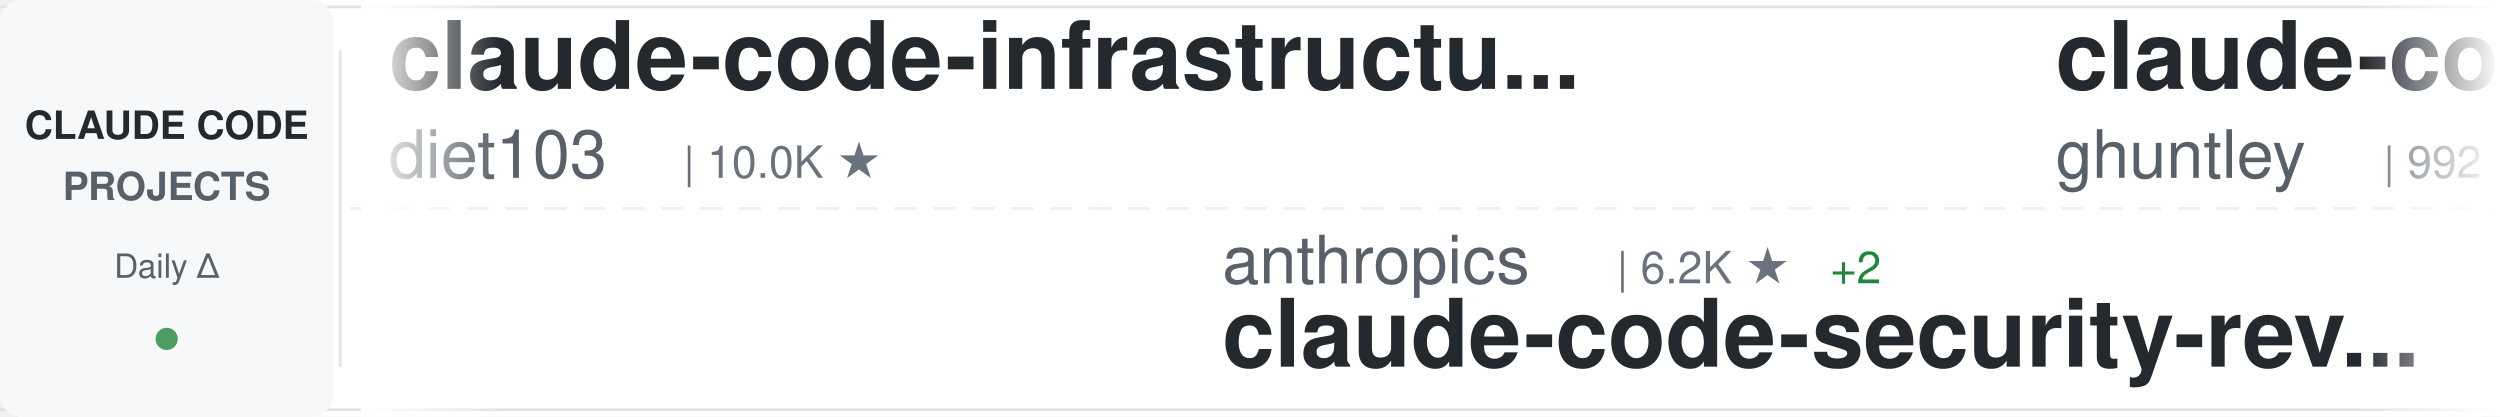
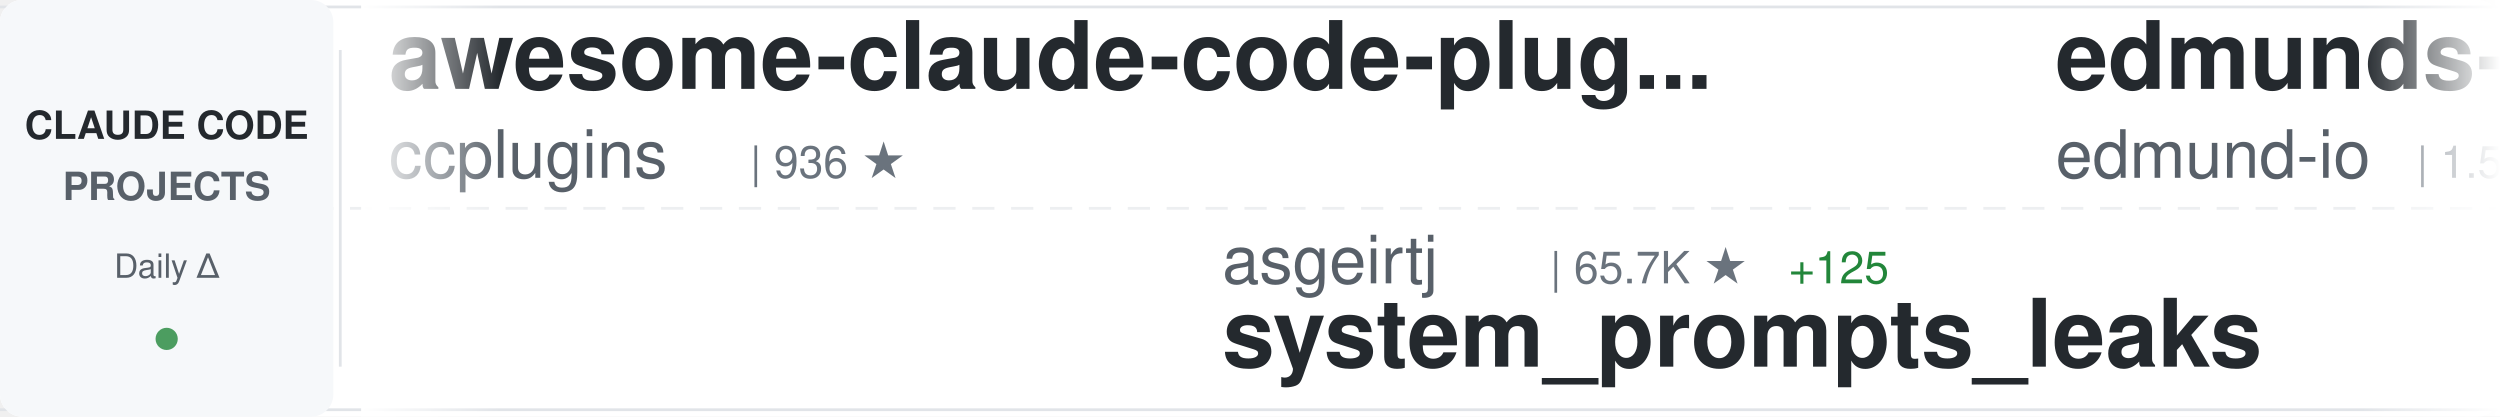
<svg xmlns="http://www.w3.org/2000/svg" width="900" height="150">
  <defs>
    <linearGradient id="awesomeLeftFade" x1="0%" y1="0%" x2="100%" y2="0%">
      <stop offset="0%" style="stop-color:#ffffff;stop-opacity:1" />
      <stop offset="100%" style="stop-color:#ffffff;stop-opacity:0" />
    </linearGradient>
    <linearGradient id="awesomeRightFade" x1="0%" y1="0%" x2="100%" y2="0%">
      <stop offset="0%" style="stop-color:#ffffff;stop-opacity:0" />
      <stop offset="100%" style="stop-color:#ffffff;stop-opacity:1" />
    </linearGradient>
  </defs>
  <rect width="900" height="150" fill="#ffffff" rx="8" />
  <rect x="0" y="2" width="900" height="1" fill="#e1e4e8" />
  <rect x="0" y="147" width="900" height="1" fill="#e1e4e8" />
  <line x1="0" y1="75" x2="900" y2="75" stroke="#e1e4e8" stroke-width="1" stroke-dasharray="8 6" opacity="0.6" />
  <rect x="0" y="0" width="120" height="150" fill="#f6f8fa" rx="8" />
  <text x="60" y="50" font-family="-apple-system, BlinkMacSystemFont, 'Segoe UI', Helvetica, Arial, sans-serif" font-size="14" font-weight="600" fill="#24292e" text-anchor="middle">CLAUDE CODE</text>
  <text x="60" y="72" font-family="-apple-system, BlinkMacSystemFont, 'Segoe UI', Helvetica, Arial, sans-serif" font-size="14" font-weight="600" fill="#586069" text-anchor="middle">PROJECTS</text>
  <text x="60" y="100" font-family="-apple-system, BlinkMacSystemFont, 'Segoe UI', Helvetica, Arial, sans-serif" font-size="12" font-weight="500" fill="#586069" text-anchor="middle">Daily Δ</text>
  <circle cx="60" cy="122" r="4" fill="#22863a" opacity="0.8" />
  <rect x="122" y="18" width="1" height="114" fill="#e1e4e8" />
  <clipPath id="awesomeTickerClip">
    <rect x="130" y="0" width="770" height="150" />
  </clipPath>
  <g clip-path="url(#awesomeTickerClip)">
    <g id="awesomeTickerItems">
      <animateTransform attributeName="transform" attributeType="XML" type="translate" from="0 0" to="-3000 0" dur="54s" repeatCount="indefinite" />
      <g transform="translate(0, 0)">
-         <text x="140" y="32" font-family="-apple-system, BlinkMacSystemFont, 'Segoe UI', Helvetica, Arial, sans-serif" font-size="34" font-weight="600" fill="#24292e">claude-code-infrastructu...</text>
-         <text x="140" y="64" font-family="-apple-system, BlinkMacSystemFont, 'Segoe UI', Helvetica, Arial, sans-serif" font-size="24" font-weight="400" fill="#586069">diet103</text>
-         <text x="246" y="64" font-family="-apple-system, BlinkMacSystemFont, 'Segoe UI', Helvetica, Arial, sans-serif" font-size="16" font-weight="500" fill="#6a737d">| 10.0K ★</text>
+         <text x="140" y="32" font-family="-apple-system, BlinkMacSystemFont, 'Segoe UI', Helvetica, Arial, sans-serif" font-size="34" font-weight="600" fill="#24292e">awesome-claude-code-plug...</text>
+         <text x="140" y="64" font-family="-apple-system, BlinkMacSystemFont, 'Segoe UI', Helvetica, Arial, sans-serif" font-size="24" font-weight="400" fill="#586069">ccplugins</text>
+         <text x="270" y="64" font-family="-apple-system, BlinkMacSystemFont, 'Segoe UI', Helvetica, Arial, sans-serif" font-size="16" font-weight="500" fill="#6a737d">| 936 ★</text>
      </g>
      <g transform="translate(300, 0)">
-         <text x="140" y="102" font-family="-apple-system, BlinkMacSystemFont, 'Segoe UI', Helvetica, Arial, sans-serif" font-size="24" font-weight="400" fill="#586069">anthropics</text>
-         <text x="282" y="102" font-family="-apple-system, BlinkMacSystemFont, 'Segoe UI', Helvetica, Arial, sans-serif" font-size="16" font-weight="500" fill="#6a737d">| 6.2K ★</text>
-         <text x="359" y="102" font-family="-apple-system, BlinkMacSystemFont, 'Segoe UI', Helvetica, Arial, sans-serif" font-size="16" font-weight="500" fill="#22863a"> +2</text>
-         <text x="140" y="132" font-family="-apple-system, BlinkMacSystemFont, 'Segoe UI', Helvetica, Arial, sans-serif" font-size="34" font-weight="600" fill="#24292e">claude-code-security-rev...</text>
+         <text x="140" y="102" font-family="-apple-system, BlinkMacSystemFont, 'Segoe UI', Helvetica, Arial, sans-serif" font-size="24" font-weight="400" fill="#586069">asgeirtj</text>
+         <text x="258" y="102" font-family="-apple-system, BlinkMacSystemFont, 'Segoe UI', Helvetica, Arial, sans-serif" font-size="16" font-weight="500" fill="#6a737d">| 65.7K ★</text>
+         <text x="344" y="102" font-family="-apple-system, BlinkMacSystemFont, 'Segoe UI', Helvetica, Arial, sans-serif" font-size="16" font-weight="500" fill="#22863a"> +125</text>
+         <text x="140" y="132" font-family="-apple-system, BlinkMacSystemFont, 'Segoe UI', Helvetica, Arial, sans-serif" font-size="34" font-weight="600" fill="#24292e">system_prompts_leaks</text>
      </g>
      <g transform="translate(600, 0)">
-         <text x="140" y="32" font-family="-apple-system, BlinkMacSystemFont, 'Segoe UI', Helvetica, Arial, sans-serif" font-size="34" font-weight="600" fill="#24292e">claude-code-source-code-...</text>
-         <text x="140" y="64" font-family="-apple-system, BlinkMacSystemFont, 'Segoe UI', Helvetica, Arial, sans-serif" font-size="24" font-weight="400" fill="#586069">ghuntley</text>
-         <text x="258" y="64" font-family="-apple-system, BlinkMacSystemFont, 'Segoe UI', Helvetica, Arial, sans-serif" font-size="16" font-weight="500" fill="#6a737d">| 992 ★</text>
+         <text x="140" y="32" font-family="-apple-system, BlinkMacSystemFont, 'Segoe UI', Helvetica, Arial, sans-serif" font-size="34" font-weight="600" fill="#24292e">edmunds-claude-code</text>
+         <text x="140" y="64" font-family="-apple-system, BlinkMacSystemFont, 'Segoe UI', Helvetica, Arial, sans-serif" font-size="24" font-weight="400" fill="#586069">edmund-io</text>
+         <text x="270" y="64" font-family="-apple-system, BlinkMacSystemFont, 'Segoe UI', Helvetica, Arial, sans-serif" font-size="16" font-weight="500" fill="#6a737d">| 1.5K ★</text>
      </g>
      <g transform="translate(900, 0)">
-         <text x="140" y="102" font-family="-apple-system, BlinkMacSystemFont, 'Segoe UI', Helvetica, Arial, sans-serif" font-size="24" font-weight="400" fill="#586069">huangjia2019</text>
-         <text x="306" y="102" font-family="-apple-system, BlinkMacSystemFont, 'Segoe UI', Helvetica, Arial, sans-serif" font-size="16" font-weight="500" fill="#6a737d">| 1.1K ★</text>
-         <text x="383" y="102" font-family="-apple-system, BlinkMacSystemFont, 'Segoe UI', Helvetica, Arial, sans-serif" font-size="16" font-weight="500" fill="#22863a"> +1</text>
-         <text x="140" y="132" font-family="-apple-system, BlinkMacSystemFont, 'Segoe UI', Helvetica, Arial, sans-serif" font-size="34" font-weight="600" fill="#24292e">claude-code-engineering</text>
+         <text x="140" y="102" font-family="-apple-system, BlinkMacSystemFont, 'Segoe UI', Helvetica, Arial, sans-serif" font-size="24" font-weight="400" fill="#586069">ponponon</text>
+         <text x="258" y="102" font-family="-apple-system, BlinkMacSystemFont, 'Segoe UI', Helvetica, Arial, sans-serif" font-size="16" font-weight="500" fill="#6a737d">| 2.3K ★</text>
+         <text x="140" y="132" font-family="-apple-system, BlinkMacSystemFont, 'Segoe UI', Helvetica, Arial, sans-serif" font-size="34" font-weight="600" fill="#24292e">claude_code_src</text>
      </g>
      <g transform="translate(1200, 0)">
-         <text x="140" y="32" font-family="-apple-system, BlinkMacSystemFont, 'Segoe UI', Helvetica, Arial, sans-serif" font-size="34" font-weight="600" fill="#24292e">claude-code-my-workflow</text>
-         <text x="140" y="64" font-family="-apple-system, BlinkMacSystemFont, 'Segoe UI', Helvetica, Arial, sans-serif" font-size="24" font-weight="400" fill="#586069">pedrohcgs</text>
-         <text x="270" y="64" font-family="-apple-system, BlinkMacSystemFont, 'Segoe UI', Helvetica, Arial, sans-serif" font-size="16" font-weight="500" fill="#6a737d">| 1.6K ★</text>
-         <text x="347" y="64" font-family="-apple-system, BlinkMacSystemFont, 'Segoe UI', Helvetica, Arial, sans-serif" font-size="16" font-weight="500" fill="#22863a"> +2</text>
+         <text x="140" y="32" font-family="-apple-system, BlinkMacSystemFont, 'Segoe UI', Helvetica, Arial, sans-serif" font-size="34" font-weight="600" fill="#24292e">Claude-Code</text>
+         <text x="140" y="64" font-family="-apple-system, BlinkMacSystemFont, 'Segoe UI', Helvetica, Arial, sans-serif" font-size="24" font-weight="400" fill="#586069">OrcaWhisper</text>
+         <text x="294" y="64" font-family="-apple-system, BlinkMacSystemFont, 'Segoe UI', Helvetica, Arial, sans-serif" font-size="16" font-weight="500" fill="#6a737d">| 96 ★</text>
      </g>
      <g transform="translate(1500, 0)">
+         <text x="140" y="102" font-family="-apple-system, BlinkMacSystemFont, 'Segoe UI', Helvetica, Arial, sans-serif" font-size="24" font-weight="400" fill="#586069">Cranot</text>
+         <text x="234" y="102" font-family="-apple-system, BlinkMacSystemFont, 'Segoe UI', Helvetica, Arial, sans-serif" font-size="16" font-weight="500" fill="#6a737d">| 2.9K ★</text>
+         <text x="140" y="132" font-family="-apple-system, BlinkMacSystemFont, 'Segoe UI', Helvetica, Arial, sans-serif" font-size="34" font-weight="600" fill="#24292e">claude-code-guide</text>
+       </g>
+       <g transform="translate(1800, 0)">
+         <text x="140" y="32" font-family="-apple-system, BlinkMacSystemFont, 'Segoe UI', Helvetica, Arial, sans-serif" font-size="34" font-weight="600" fill="#24292e">claude-code-spec-workflo...</text>
+         <text x="140" y="64" font-family="-apple-system, BlinkMacSystemFont, 'Segoe UI', Helvetica, Arial, sans-serif" font-size="24" font-weight="400" fill="#586069">Pimzino</text>
+         <text x="246" y="64" font-family="-apple-system, BlinkMacSystemFont, 'Segoe UI', Helvetica, Arial, sans-serif" font-size="16" font-weight="500" fill="#6a737d">| 3.9K ★</text>
+       </g>
+       <g transform="translate(2100, 0)">
+         <text x="140" y="102" font-family="-apple-system, BlinkMacSystemFont, 'Segoe UI', Helvetica, Arial, sans-serif" font-size="24" font-weight="400" fill="#586069">darcyegb</text>
+         <text x="258" y="102" font-family="-apple-system, BlinkMacSystemFont, 'Segoe UI', Helvetica, Arial, sans-serif" font-size="16" font-weight="500" fill="#6a737d">| 762 ★</text>
+         <text x="140" y="132" font-family="-apple-system, BlinkMacSystemFont, 'Segoe UI', Helvetica, Arial, sans-serif" font-size="34" font-weight="600" fill="#24292e">ClaudeCodeAgents</text>
+       </g>
+       <g transform="translate(2400, 0)">
+         <text x="140" y="32" font-family="-apple-system, BlinkMacSystemFont, 'Segoe UI', Helvetica, Arial, sans-serif" font-size="34" font-weight="600" fill="#24292e">claude-code-source-build</text>
+         <text x="140" y="64" font-family="-apple-system, BlinkMacSystemFont, 'Segoe UI', Helvetica, Arial, sans-serif" font-size="24" font-weight="400" fill="#586069">andrew-kramer-inno</text>
+         <text x="378" y="64" font-family="-apple-system, BlinkMacSystemFont, 'Segoe UI', Helvetica, Arial, sans-serif" font-size="16" font-weight="500" fill="#6a737d">| 596 ★</text>
+       </g>
+       <g transform="translate(2700, 0)">
        <text x="140" y="102" font-family="-apple-system, BlinkMacSystemFont, 'Segoe UI', Helvetica, Arial, sans-serif" font-size="24" font-weight="400" fill="#586069">FlorianBruniaux</text>
        <text x="342" y="102" font-family="-apple-system, BlinkMacSystemFont, 'Segoe UI', Helvetica, Arial, sans-serif" font-size="16" font-weight="500" fill="#6a737d">| 6.0K ★</text>
+         <text x="419" y="102" font-family="-apple-system, BlinkMacSystemFont, 'Segoe UI', Helvetica, Arial, sans-serif" font-size="16" font-weight="500" fill="#22863a"> +2</text>
        <text x="140" y="132" font-family="-apple-system, BlinkMacSystemFont, 'Segoe UI', Helvetica, Arial, sans-serif" font-size="34" font-weight="600" fill="#24292e">claude-code-ultimate-gui...</text>
      </g>
-       <g transform="translate(1800, 0)">
-         <text x="140" y="32" font-family="-apple-system, BlinkMacSystemFont, 'Segoe UI', Helvetica, Arial, sans-serif" font-size="34" font-weight="600" fill="#24292e">claude-code-video-toolki...</text>
-         <text x="140" y="64" font-family="-apple-system, BlinkMacSystemFont, 'Segoe UI', Helvetica, Arial, sans-serif" font-size="24" font-weight="400" fill="#586069">digitalsamba</text>
-         <text x="306" y="64" font-family="-apple-system, BlinkMacSystemFont, 'Segoe UI', Helvetica, Arial, sans-serif" font-size="16" font-weight="500" fill="#6a737d">| 2.1K ★</text>
-         <text x="383" y="64" font-family="-apple-system, BlinkMacSystemFont, 'Segoe UI', Helvetica, Arial, sans-serif" font-size="16" font-weight="500" fill="#22863a"> +1</text>
-       </g>
-       <g transform="translate(2100, 0)">
-         <text x="140" y="102" font-family="-apple-system, BlinkMacSystemFont, 'Segoe UI', Helvetica, Arial, sans-serif" font-size="24" font-weight="400" fill="#586069">techjarves</text>
-         <text x="282" y="102" font-family="-apple-system, BlinkMacSystemFont, 'Segoe UI', Helvetica, Arial, sans-serif" font-size="16" font-weight="500" fill="#6a737d">| 1.4K ★</text>
-         <text x="359" y="102" font-family="-apple-system, BlinkMacSystemFont, 'Segoe UI', Helvetica, Arial, sans-serif" font-size="16" font-weight="500" fill="#22863a"> +7</text>
-         <text x="140" y="132" font-family="-apple-system, BlinkMacSystemFont, 'Segoe UI', Helvetica, Arial, sans-serif" font-size="34" font-weight="600" fill="#24292e">ClaudeCode-Portable</text>
-       </g>
-       <g transform="translate(2400, 0)">
-         <text x="140" y="32" font-family="-apple-system, BlinkMacSystemFont, 'Segoe UI', Helvetica, Arial, sans-serif" font-size="34" font-weight="600" fill="#24292e">claude-code-guide</text>
-         <text x="140" y="64" font-family="-apple-system, BlinkMacSystemFont, 'Segoe UI', Helvetica, Arial, sans-serif" font-size="24" font-weight="400" fill="#586069">Cranot</text>
-         <text x="234" y="64" font-family="-apple-system, BlinkMacSystemFont, 'Segoe UI', Helvetica, Arial, sans-serif" font-size="16" font-weight="500" fill="#6a737d">| 2.9K ★</text>
-       </g>
-       <g transform="translate(2700, 0)">
-         <text x="140" y="102" font-family="-apple-system, BlinkMacSystemFont, 'Segoe UI', Helvetica, Arial, sans-serif" font-size="24" font-weight="400" fill="#586069">ccplugins</text>
-         <text x="270" y="102" font-family="-apple-system, BlinkMacSystemFont, 'Segoe UI', Helvetica, Arial, sans-serif" font-size="16" font-weight="500" fill="#6a737d">| 936 ★</text>
-         <text x="140" y="132" font-family="-apple-system, BlinkMacSystemFont, 'Segoe UI', Helvetica, Arial, sans-serif" font-size="34" font-weight="600" fill="#24292e">awesome-claude-code-plug...</text>
-       </g>
      <g transform="translate(3000, 0)">
-         <text x="140" y="32" font-family="-apple-system, BlinkMacSystemFont, 'Segoe UI', Helvetica, Arial, sans-serif" font-size="34" font-weight="600" fill="#24292e">claude-code-infrastructu...</text>
-         <text x="140" y="64" font-family="-apple-system, BlinkMacSystemFont, 'Segoe UI', Helvetica, Arial, sans-serif" font-size="24" font-weight="400" fill="#586069">diet103</text>
-         <text x="246" y="64" font-family="-apple-system, BlinkMacSystemFont, 'Segoe UI', Helvetica, Arial, sans-serif" font-size="16" font-weight="500" fill="#6a737d">| 10.0K ★</text>
+         <text x="140" y="32" font-family="-apple-system, BlinkMacSystemFont, 'Segoe UI', Helvetica, Arial, sans-serif" font-size="34" font-weight="600" fill="#24292e">awesome-claude-code-plug...</text>
+         <text x="140" y="64" font-family="-apple-system, BlinkMacSystemFont, 'Segoe UI', Helvetica, Arial, sans-serif" font-size="24" font-weight="400" fill="#586069">ccplugins</text>
+         <text x="270" y="64" font-family="-apple-system, BlinkMacSystemFont, 'Segoe UI', Helvetica, Arial, sans-serif" font-size="16" font-weight="500" fill="#6a737d">| 936 ★</text>
      </g>
      <g transform="translate(3300, 0)">
-         <text x="140" y="102" font-family="-apple-system, BlinkMacSystemFont, 'Segoe UI', Helvetica, Arial, sans-serif" font-size="24" font-weight="400" fill="#586069">anthropics</text>
-         <text x="282" y="102" font-family="-apple-system, BlinkMacSystemFont, 'Segoe UI', Helvetica, Arial, sans-serif" font-size="16" font-weight="500" fill="#6a737d">| 6.2K ★</text>
-         <text x="359" y="102" font-family="-apple-system, BlinkMacSystemFont, 'Segoe UI', Helvetica, Arial, sans-serif" font-size="16" font-weight="500" fill="#22863a"> +2</text>
-         <text x="140" y="132" font-family="-apple-system, BlinkMacSystemFont, 'Segoe UI', Helvetica, Arial, sans-serif" font-size="34" font-weight="600" fill="#24292e">claude-code-security-rev...</text>
+         <text x="140" y="102" font-family="-apple-system, BlinkMacSystemFont, 'Segoe UI', Helvetica, Arial, sans-serif" font-size="24" font-weight="400" fill="#586069">asgeirtj</text>
+         <text x="258" y="102" font-family="-apple-system, BlinkMacSystemFont, 'Segoe UI', Helvetica, Arial, sans-serif" font-size="16" font-weight="500" fill="#6a737d">| 65.7K ★</text>
+         <text x="344" y="102" font-family="-apple-system, BlinkMacSystemFont, 'Segoe UI', Helvetica, Arial, sans-serif" font-size="16" font-weight="500" fill="#22863a"> +125</text>
+         <text x="140" y="132" font-family="-apple-system, BlinkMacSystemFont, 'Segoe UI', Helvetica, Arial, sans-serif" font-size="34" font-weight="600" fill="#24292e">system_prompts_leaks</text>
      </g>
      <g transform="translate(3600, 0)">
-         <text x="140" y="32" font-family="-apple-system, BlinkMacSystemFont, 'Segoe UI', Helvetica, Arial, sans-serif" font-size="34" font-weight="600" fill="#24292e">claude-code-source-code-...</text>
-         <text x="140" y="64" font-family="-apple-system, BlinkMacSystemFont, 'Segoe UI', Helvetica, Arial, sans-serif" font-size="24" font-weight="400" fill="#586069">ghuntley</text>
-         <text x="258" y="64" font-family="-apple-system, BlinkMacSystemFont, 'Segoe UI', Helvetica, Arial, sans-serif" font-size="16" font-weight="500" fill="#6a737d">| 992 ★</text>
+         <text x="140" y="32" font-family="-apple-system, BlinkMacSystemFont, 'Segoe UI', Helvetica, Arial, sans-serif" font-size="34" font-weight="600" fill="#24292e">edmunds-claude-code</text>
+         <text x="140" y="64" font-family="-apple-system, BlinkMacSystemFont, 'Segoe UI', Helvetica, Arial, sans-serif" font-size="24" font-weight="400" fill="#586069">edmund-io</text>
+         <text x="270" y="64" font-family="-apple-system, BlinkMacSystemFont, 'Segoe UI', Helvetica, Arial, sans-serif" font-size="16" font-weight="500" fill="#6a737d">| 1.5K ★</text>
      </g>
      <g transform="translate(3900, 0)">
-         <text x="140" y="102" font-family="-apple-system, BlinkMacSystemFont, 'Segoe UI', Helvetica, Arial, sans-serif" font-size="24" font-weight="400" fill="#586069">huangjia2019</text>
-         <text x="306" y="102" font-family="-apple-system, BlinkMacSystemFont, 'Segoe UI', Helvetica, Arial, sans-serif" font-size="16" font-weight="500" fill="#6a737d">| 1.1K ★</text>
-         <text x="383" y="102" font-family="-apple-system, BlinkMacSystemFont, 'Segoe UI', Helvetica, Arial, sans-serif" font-size="16" font-weight="500" fill="#22863a"> +1</text>
-         <text x="140" y="132" font-family="-apple-system, BlinkMacSystemFont, 'Segoe UI', Helvetica, Arial, sans-serif" font-size="34" font-weight="600" fill="#24292e">claude-code-engineering</text>
+         <text x="140" y="102" font-family="-apple-system, BlinkMacSystemFont, 'Segoe UI', Helvetica, Arial, sans-serif" font-size="24" font-weight="400" fill="#586069">ponponon</text>
+         <text x="258" y="102" font-family="-apple-system, BlinkMacSystemFont, 'Segoe UI', Helvetica, Arial, sans-serif" font-size="16" font-weight="500" fill="#6a737d">| 2.3K ★</text>
+         <text x="140" y="132" font-family="-apple-system, BlinkMacSystemFont, 'Segoe UI', Helvetica, Arial, sans-serif" font-size="34" font-weight="600" fill="#24292e">claude_code_src</text>
      </g>
    </g>
  </g>
  <rect x="130" y="0" width="50" height="150" fill="url(#awesomeLeftFade)" />
  <rect x="850" y="0" width="50" height="150" fill="url(#awesomeRightFade)" />
</svg>
